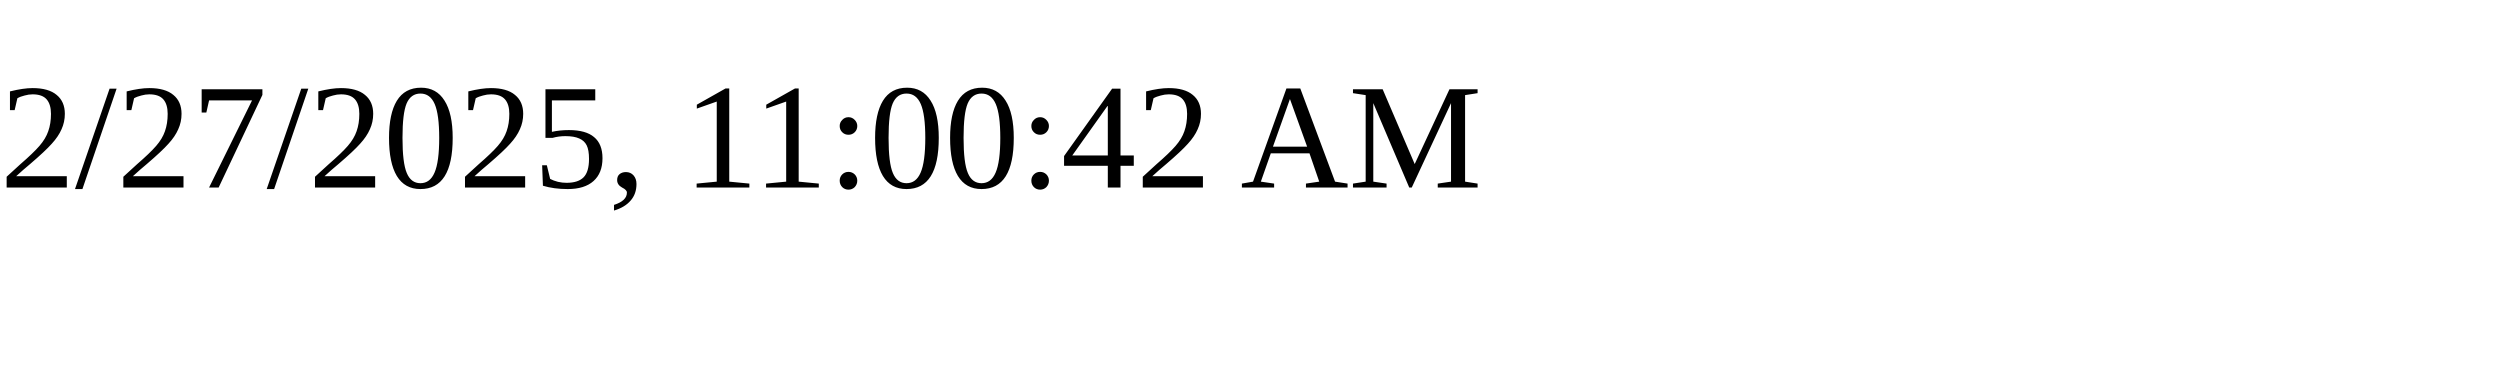
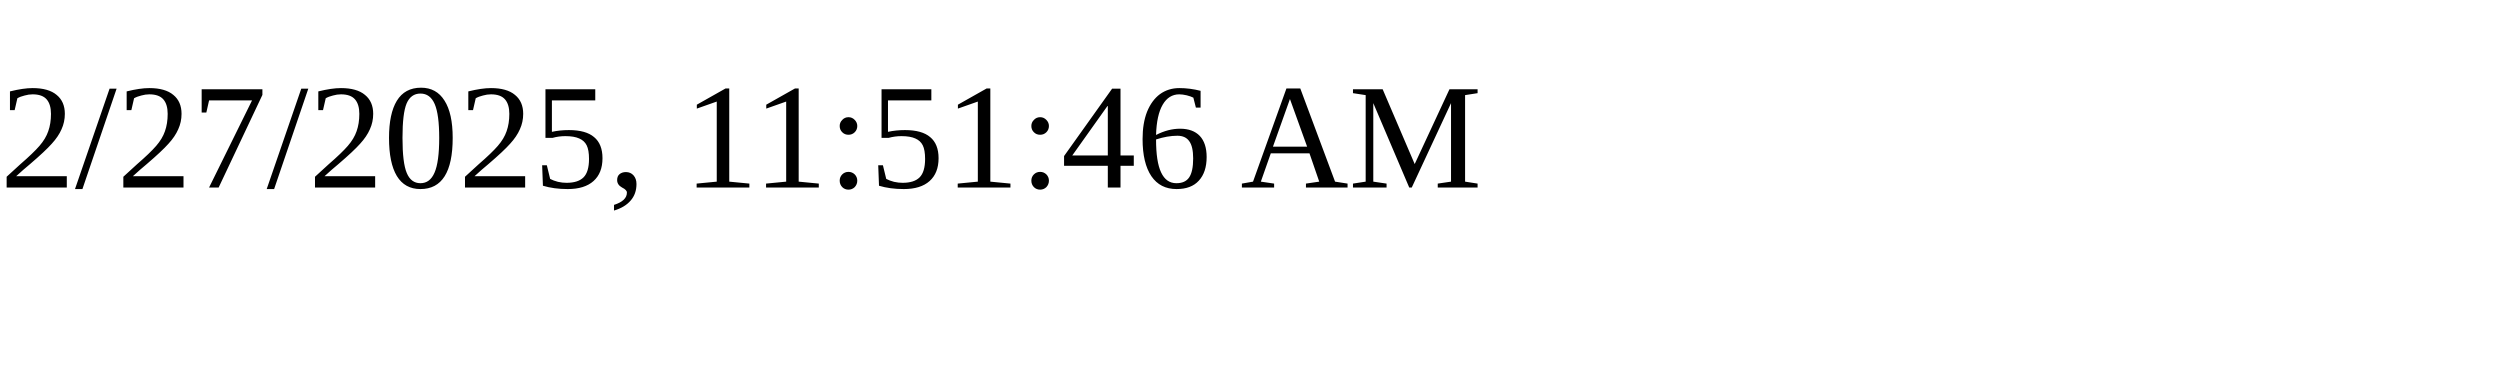
<svg xmlns="http://www.w3.org/2000/svg" height="30" width="200">
-   <text x="0" y="15">2/27/2025, 11:00:42 AM</text>
+   <text x="0" y="15">2/27/2025, 11:51:46 AM</text>
</svg>
